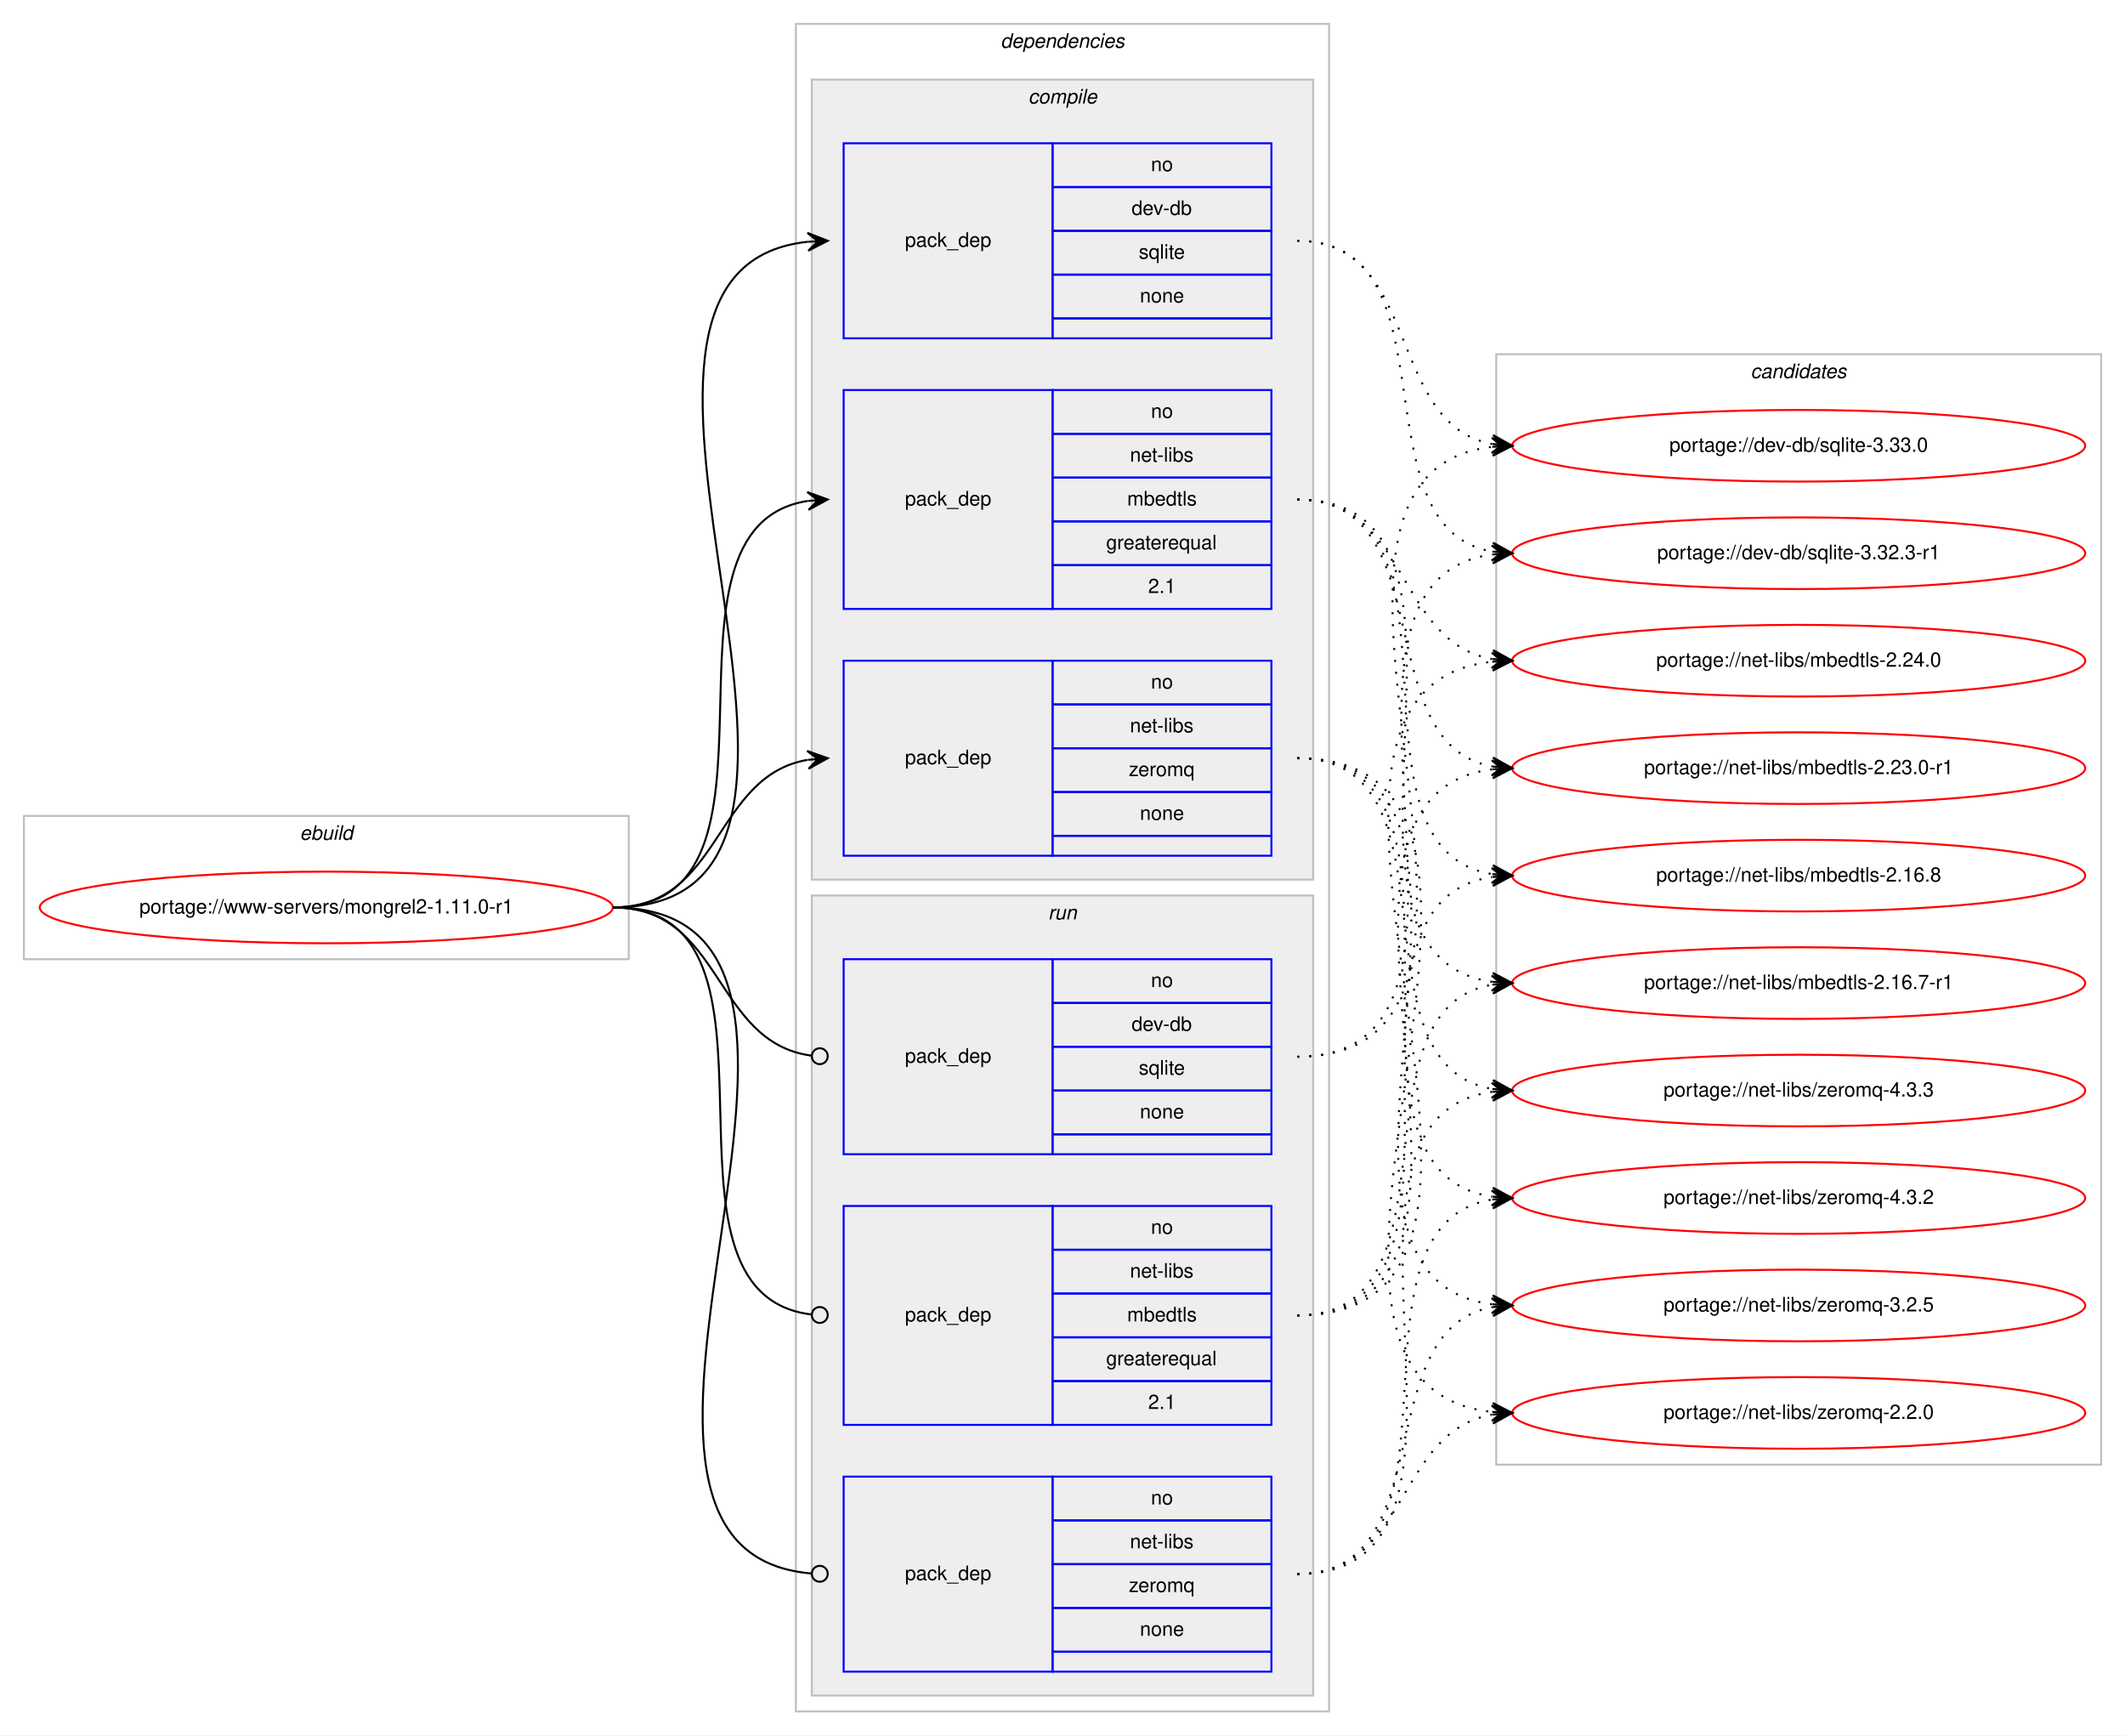
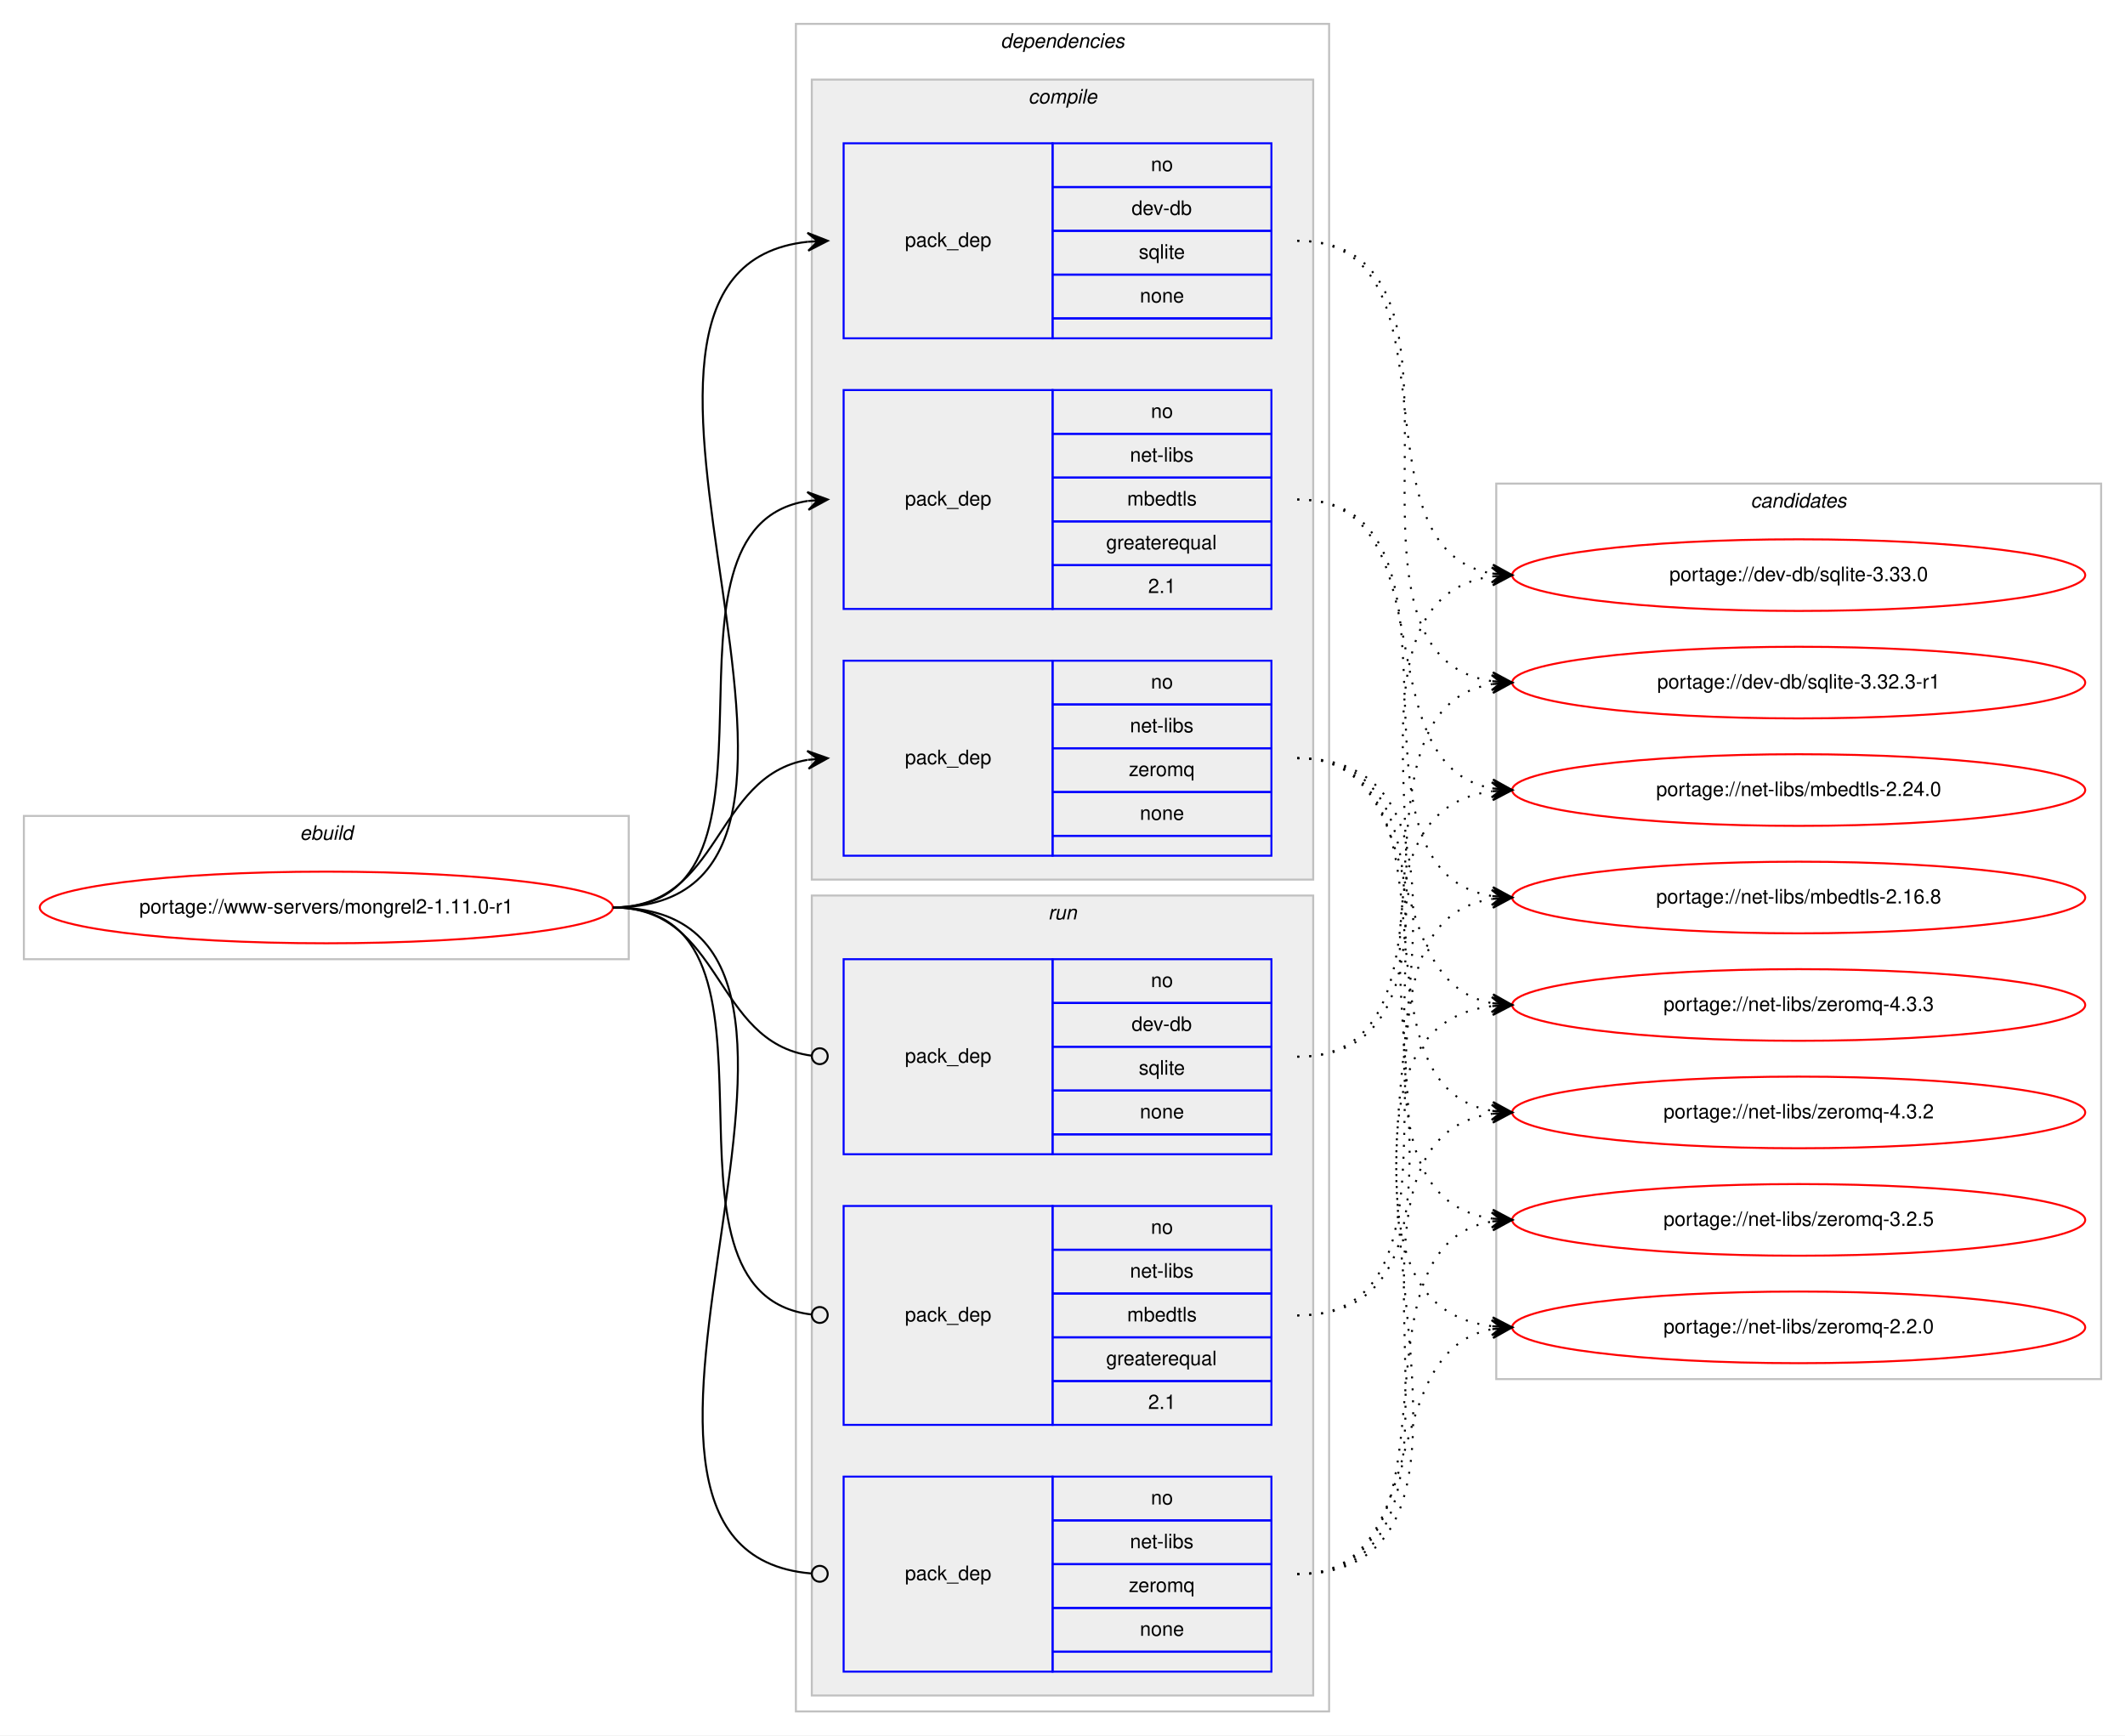
<svg xmlns="http://www.w3.org/2000/svg" xmlns:xlink="http://www.w3.org/1999/xlink" width="1068pt" height="872pt" viewBox="0.00 0.00 1068.00 872.00">
  <g id="graph0" class="graph" transform="scale(1 1) rotate(0) translate(4 868)">
    <polygon fill="#ffffff" stroke="transparent" points="-4,4 -4,-868 1064,-868 1064,4 -4,4" />
    <g id="clust1" class="cluster">
      <polygon fill="none" stroke="#c0c0c0" points="8,-386 8,-458 312,-458 312,-386 8,-386" />
      <text text-anchor="start" x="146.663" y="-446" font-family="Helvetica,sans-Serif" font-style="italic" font-size="10.00" fill="#000000">ebuild</text>
    </g>
    <g id="clust2" class="cluster">
      <polygon fill="none" stroke="#c0c0c0" points="396,-8 396,-856 664,-856 664,-8 396,-8" />
      <text text-anchor="start" x="498.875" y="-844" font-family="Helvetica,sans-Serif" font-style="italic" font-size="10.00" fill="#000000">dependencies</text>
    </g>
    <g id="clust3" class="cluster">
      <polygon fill="#eeeeee" stroke="#c0c0c0" points="404,-426 404,-828 656,-828 656,-426 404,-426" />
      <text text-anchor="start" x="512.778" y="-816" font-family="Helvetica,sans-Serif" font-style="italic" font-size="10.00" fill="#000000">compile</text>
    </g>
    <g id="clust8" class="cluster">
      <polygon fill="#eeeeee" stroke="#c0c0c0" points="404,-16 404,-418 656,-418 656,-16 404,-16" />
      <text text-anchor="start" x="522.777" y="-406" font-family="Helvetica,sans-Serif" font-style="italic" font-size="10.00" fill="#000000">run</text>
    </g>
    <g id="clust12" class="cluster">
-       <polygon fill="none" stroke="#c0c0c0" points="748,-132 748,-690 1052,-690 1052,-132 748,-132" />
-       <text text-anchor="start" x="875.824" y="-678" font-family="Helvetica,sans-Serif" font-style="italic" font-size="10.00" fill="#000000">candidates</text>
+       <polygon fill="none" stroke="#c0c0c0" points="748,-175 748,-625 1052,-625 1052,-175 748,-175" />
+       <text text-anchor="start" x="875.824" y="-613" font-family="Helvetica,sans-Serif" font-style="italic" font-size="10.00" fill="#000000">candidates</text>
    </g>
    <g id="node1" class="node">
      <g id="a_node1">
        <a xlink:href="../www-servers/mongrel2-1.11.0-r1.svg" xlink:title="portage://www-servers/mongrel2-1.11.0-r1">
          <ellipse fill="none" stroke="#ff0000" cx="160" cy="-412" rx="144" ry="18" />
          <text text-anchor="middle" x="160" y="-409" font-family="Helvetica,sans-Serif" font-size="10.00" fill="#000000">portage://www-servers/mongrel2-1.11.0-r1</text>
        </a>
      </g>
    </g>
    <g id="node2" class="node">
      <polygon fill="none" stroke="#0000ff" points="420,-698 420,-796 525,-796 525,-698 420,-698" />
      <text text-anchor="start" x="450.823" y="-744" font-family="Helvetica,sans-Serif" font-size="10.00" fill="#000000">pack_dep</text>
      <polygon fill="none" stroke="#0000ff" points="525,-774 525,-796 635,-796 635,-774 525,-774" />
      <text text-anchor="start" x="574.441" y="-782" font-family="Helvetica,sans-Serif" font-size="10.00" fill="#000000">no</text>
      <polygon fill="none" stroke="#0000ff" points="525,-752 525,-774 635,-774 635,-752 525,-752" />
      <text text-anchor="start" x="564.717" y="-760" font-family="Helvetica,sans-Serif" font-size="10.00" fill="#000000">dev-db</text>
      <polygon fill="none" stroke="#0000ff" points="525,-730 525,-752 635,-752 635,-730 525,-730" />
      <text text-anchor="start" x="568.332" y="-738" font-family="Helvetica,sans-Serif" font-size="10.00" fill="#000000">sqlite</text>
      <polygon fill="none" stroke="#0000ff" points="525,-708 525,-730 635,-730 635,-708 525,-708" />
      <text text-anchor="start" x="568.882" y="-716" font-family="Helvetica,sans-Serif" font-size="10.00" fill="#000000">none</text>
      <polygon fill="none" stroke="#0000ff" points="525,-698 525,-708 635,-708 635,-698 525,-698" />
    </g>
    <g id="edge1" class="edge">
      <path fill="none" stroke="#000000" d="M304,-412C456.921,-412 264.586,-732.12 401.998,-746.501" />
      <polygon fill="#000000" stroke="#000000" points="412,-747 401.788,-750.996 407.006,-746.751 402.012,-746.501 402.012,-746.501 402.012,-746.501 407.006,-746.751 402.237,-742.007 412,-747 412,-747" />
    </g>
    <g id="node3" class="node">
      <polygon fill="none" stroke="#0000ff" points="420,-562 420,-672 525,-672 525,-562 420,-562" />
      <text text-anchor="start" x="450.823" y="-614" font-family="Helvetica,sans-Serif" font-size="10.00" fill="#000000">pack_dep</text>
      <polygon fill="none" stroke="#0000ff" points="525,-650 525,-672 635,-672 635,-650 525,-650" />
      <text text-anchor="start" x="574.441" y="-658" font-family="Helvetica,sans-Serif" font-size="10.00" fill="#000000">no</text>
      <polygon fill="none" stroke="#0000ff" points="525,-628 525,-650 635,-650 635,-628 525,-628" />
      <text text-anchor="start" x="563.889" y="-636" font-family="Helvetica,sans-Serif" font-size="10.00" fill="#000000">net-libs</text>
      <polygon fill="none" stroke="#0000ff" points="525,-606 525,-628 635,-628 635,-606 525,-606" />
      <text text-anchor="start" x="562.498" y="-614" font-family="Helvetica,sans-Serif" font-size="10.00" fill="#000000">mbedtls</text>
      <polygon fill="none" stroke="#0000ff" points="525,-584 525,-606 635,-606 635,-584 525,-584" />
      <text text-anchor="start" x="551.936" y="-592" font-family="Helvetica,sans-Serif" font-size="10.00" fill="#000000">greaterequal</text>
      <polygon fill="none" stroke="#0000ff" points="525,-562 525,-584 635,-584 635,-562 525,-562" />
      <text text-anchor="start" x="573.052" y="-570" font-family="Helvetica,sans-Serif" font-size="10.00" fill="#000000">2.1</text>
    </g>
    <g id="edge2" class="edge">
      <path fill="none" stroke="#000000" d="M304,-412C403.361,-412 315.658,-602.839 401.866,-616.258" />
      <polygon fill="#000000" stroke="#000000" points="412,-617 401.698,-620.757 407.013,-616.635 402.027,-616.269 402.027,-616.269 402.027,-616.269 407.013,-616.635 402.356,-611.781 412,-617 412,-617" />
    </g>
    <g id="node4" class="node">
      <polygon fill="none" stroke="#0000ff" points="420,-438 420,-536 525,-536 525,-438 420,-438" />
      <text text-anchor="start" x="450.823" y="-484" font-family="Helvetica,sans-Serif" font-size="10.00" fill="#000000">pack_dep</text>
      <polygon fill="none" stroke="#0000ff" points="525,-514 525,-536 635,-536 635,-514 525,-514" />
      <text text-anchor="start" x="574.441" y="-522" font-family="Helvetica,sans-Serif" font-size="10.00" fill="#000000">no</text>
      <polygon fill="none" stroke="#0000ff" points="525,-492 525,-514 635,-514 635,-492 525,-492" />
      <text text-anchor="start" x="563.889" y="-500" font-family="Helvetica,sans-Serif" font-size="10.00" fill="#000000">net-libs</text>
      <polygon fill="none" stroke="#0000ff" points="525,-470 525,-492 635,-492 635,-470 525,-470" />
      <text text-anchor="start" x="563.332" y="-478" font-family="Helvetica,sans-Serif" font-size="10.00" fill="#000000">zeromq</text>
      <polygon fill="none" stroke="#0000ff" points="525,-448 525,-470 635,-470 635,-448 525,-448" />
      <text text-anchor="start" x="568.882" y="-456" font-family="Helvetica,sans-Serif" font-size="10.00" fill="#000000">none</text>
      <polygon fill="none" stroke="#0000ff" points="525,-438 525,-448 635,-448 635,-438 525,-438" />
    </g>
    <g id="edge3" class="edge">
      <path fill="none" stroke="#000000" d="M304,-412C358.786,-412 354.408,-477.918 401.799,-486.158" />
      <polygon fill="#000000" stroke="#000000" points="412,-487 401.664,-490.662 407.017,-486.589 402.034,-486.177 402.034,-486.177 402.034,-486.177 407.017,-486.589 402.404,-481.692 412,-487 412,-487" />
    </g>
    <g id="node5" class="node">
      <polygon fill="none" stroke="#0000ff" points="420,-288 420,-386 525,-386 525,-288 420,-288" />
      <text text-anchor="start" x="450.823" y="-334" font-family="Helvetica,sans-Serif" font-size="10.00" fill="#000000">pack_dep</text>
      <polygon fill="none" stroke="#0000ff" points="525,-364 525,-386 635,-386 635,-364 525,-364" />
      <text text-anchor="start" x="574.441" y="-372" font-family="Helvetica,sans-Serif" font-size="10.00" fill="#000000">no</text>
      <polygon fill="none" stroke="#0000ff" points="525,-342 525,-364 635,-364 635,-342 525,-342" />
      <text text-anchor="start" x="564.717" y="-350" font-family="Helvetica,sans-Serif" font-size="10.00" fill="#000000">dev-db</text>
      <polygon fill="none" stroke="#0000ff" points="525,-320 525,-342 635,-342 635,-320 525,-320" />
      <text text-anchor="start" x="568.332" y="-328" font-family="Helvetica,sans-Serif" font-size="10.00" fill="#000000">sqlite</text>
      <polygon fill="none" stroke="#0000ff" points="525,-298 525,-320 635,-320 635,-298 525,-298" />
      <text text-anchor="start" x="568.882" y="-306" font-family="Helvetica,sans-Serif" font-size="10.00" fill="#000000">none</text>
      <polygon fill="none" stroke="#0000ff" points="525,-288 525,-298 635,-298 635,-288 525,-288" />
    </g>
    <g id="edge4" class="edge">
      <path fill="none" stroke="#000000" d="M304,-412C359.586,-412 354.267,-344.145 403.905,-337.519" />
      <ellipse fill="none" stroke="#000000" cx="408.008" cy="-337.256" rx="4" ry="4" />
    </g>
    <g id="node6" class="node">
      <polygon fill="none" stroke="#0000ff" points="420,-152 420,-262 525,-262 525,-152 420,-152" />
      <text text-anchor="start" x="450.823" y="-204" font-family="Helvetica,sans-Serif" font-size="10.00" fill="#000000">pack_dep</text>
      <polygon fill="none" stroke="#0000ff" points="525,-240 525,-262 635,-262 635,-240 525,-240" />
      <text text-anchor="start" x="574.441" y="-248" font-family="Helvetica,sans-Serif" font-size="10.00" fill="#000000">no</text>
      <polygon fill="none" stroke="#0000ff" points="525,-218 525,-240 635,-240 635,-218 525,-218" />
      <text text-anchor="start" x="563.889" y="-226" font-family="Helvetica,sans-Serif" font-size="10.00" fill="#000000">net-libs</text>
      <polygon fill="none" stroke="#0000ff" points="525,-196 525,-218 635,-218 635,-196 525,-196" />
      <text text-anchor="start" x="562.498" y="-204" font-family="Helvetica,sans-Serif" font-size="10.00" fill="#000000">mbedtls</text>
      <polygon fill="none" stroke="#0000ff" points="525,-174 525,-196 635,-196 635,-174 525,-174" />
      <text text-anchor="start" x="551.936" y="-182" font-family="Helvetica,sans-Serif" font-size="10.00" fill="#000000">greaterequal</text>
      <polygon fill="none" stroke="#0000ff" points="525,-152 525,-174 635,-174 635,-152 525,-152" />
      <text text-anchor="start" x="573.052" y="-160" font-family="Helvetica,sans-Serif" font-size="10.00" fill="#000000">2.1</text>
    </g>
    <g id="edge5" class="edge">
      <path fill="none" stroke="#000000" d="M304,-412C404.166,-412 314.225,-218.058 403.995,-207.451" />
      <ellipse fill="none" stroke="#000000" cx="408.006" cy="-207.225" rx="4" ry="4" />
    </g>
    <g id="node7" class="node">
      <polygon fill="none" stroke="#0000ff" points="420,-28 420,-126 525,-126 525,-28 420,-28" />
      <text text-anchor="start" x="450.823" y="-74" font-family="Helvetica,sans-Serif" font-size="10.00" fill="#000000">pack_dep</text>
      <polygon fill="none" stroke="#0000ff" points="525,-104 525,-126 635,-126 635,-104 525,-104" />
      <text text-anchor="start" x="574.441" y="-112" font-family="Helvetica,sans-Serif" font-size="10.00" fill="#000000">no</text>
      <polygon fill="none" stroke="#0000ff" points="525,-82 525,-104 635,-104 635,-82 525,-82" />
      <text text-anchor="start" x="563.889" y="-90" font-family="Helvetica,sans-Serif" font-size="10.00" fill="#000000">net-libs</text>
      <polygon fill="none" stroke="#0000ff" points="525,-60 525,-82 635,-82 635,-60 525,-60" />
      <text text-anchor="start" x="563.332" y="-68" font-family="Helvetica,sans-Serif" font-size="10.00" fill="#000000">zeromq</text>
      <polygon fill="none" stroke="#0000ff" points="525,-38 525,-60 635,-60 635,-38 525,-38" />
      <text text-anchor="start" x="568.882" y="-46" font-family="Helvetica,sans-Serif" font-size="10.00" fill="#000000">none</text>
      <polygon fill="none" stroke="#0000ff" points="525,-28 525,-38 635,-38 635,-28 525,-28" />
    </g>
    <g id="edge6" class="edge">
      <path fill="none" stroke="#000000" d="M304,-412C457.532,-412 263.043,-89.316 403.661,-77.342" />
      <ellipse fill="none" stroke="#000000" cx="408.003" cy="-77.164" rx="4" ry="4" />
    </g>
    <g id="node8" class="node">
      <g id="a_node8">
        <a xlink:href="../dev-db/sqlite-3.33.0.svg" xlink:title="portage://dev-db/sqlite-3.33.0">
-           <ellipse fill="none" stroke="#ff0000" cx="900" cy="-644" rx="144" ry="18" />
-           <text text-anchor="middle" x="900" y="-641" font-family="Helvetica,sans-Serif" font-size="10.00" fill="#000000">portage://dev-db/sqlite-3.33.0</text>
+           <ellipse fill="none" stroke="#ff0000" cx="900" cy="-579" rx="144" ry="18" />
+           <text text-anchor="middle" x="900" y="-576" font-family="Helvetica,sans-Serif" font-size="10.00" fill="#000000">portage://dev-db/sqlite-3.33.0</text>
        </a>
      </g>
    </g>
    <g id="edge7" class="edge">
-       <path fill="none" stroke="#000000" stroke-dasharray="1,5" d="M648,-747C710.702,-747 692.095,-654.958 745.904,-644.89" />
-       <polygon fill="#000000" stroke="#000000" points="756,-644 746.434,-649.361 751.019,-644.439 746.039,-644.879 746.039,-644.879 746.039,-644.879 751.019,-644.439 745.643,-640.396 756,-644 756,-644" />
+       <path fill="none" stroke="#000000" stroke-dasharray="1,5" d="M648,-747C733.124,-747 672.673,-592.499 745.855,-579.825" />
+       <polygon fill="#000000" stroke="#000000" points="756,-579 746.398,-584.295 751.016,-579.405 746.033,-579.81 746.033,-579.81 746.033,-579.81 751.016,-579.405 745.668,-575.325 756,-579 756,-579" />
    </g>
    <g id="node9" class="node">
      <g id="a_node9">
        <a xlink:href="../dev-db/sqlite-3.32.3-r1.svg" xlink:title="portage://dev-db/sqlite-3.32.3-r1">
-           <ellipse fill="none" stroke="#ff0000" cx="900" cy="-590" rx="144" ry="18" />
-           <text text-anchor="middle" x="900" y="-587" font-family="Helvetica,sans-Serif" font-size="10.00" fill="#000000">portage://dev-db/sqlite-3.32.3-r1</text>
+           <ellipse fill="none" stroke="#ff0000" cx="900" cy="-525" rx="144" ry="18" />
+           <text text-anchor="middle" x="900" y="-522" font-family="Helvetica,sans-Serif" font-size="10.00" fill="#000000">portage://dev-db/sqlite-3.32.3-r1</text>
        </a>
      </g>
    </g>
    <g id="edge8" class="edge">
-       <path fill="none" stroke="#000000" stroke-dasharray="1,5" d="M648,-747C729.054,-747 676.312,-603.202 745.869,-590.845" />
-       <polygon fill="#000000" stroke="#000000" points="756,-590 746.409,-595.315 751.017,-590.415 746.035,-590.831 746.035,-590.831 746.035,-590.831 751.017,-590.415 745.661,-586.346 756,-590 756,-590" />
+       <path fill="none" stroke="#000000" stroke-dasharray="1,5" d="M648,-747C754.08,-747 653.434,-539.497 745.786,-525.718" />
+       <polygon fill="#000000" stroke="#000000" points="756,-525 746.34,-530.19 751.012,-525.351 746.025,-525.701 746.025,-525.701 746.025,-525.701 751.012,-525.351 745.709,-521.212 756,-525 756,-525" />
    </g>
    <g id="node10" class="node">
      <g id="a_node10">
        <a xlink:href="../net-libs/mbedtls-2.24.0.svg" xlink:title="portage://net-libs/mbedtls-2.24.0">
-           <ellipse fill="none" stroke="#ff0000" cx="900" cy="-536" rx="144" ry="18" />
-           <text text-anchor="middle" x="900" y="-533" font-family="Helvetica,sans-Serif" font-size="10.00" fill="#000000">portage://net-libs/mbedtls-2.24.0</text>
+           <ellipse fill="none" stroke="#ff0000" cx="900" cy="-471" rx="144" ry="18" />
+           <text text-anchor="middle" x="900" y="-468" font-family="Helvetica,sans-Serif" font-size="10.00" fill="#000000">portage://net-libs/mbedtls-2.24.0</text>
        </a>
      </g>
    </g>
    <g id="edge9" class="edge">
-       <path fill="none" stroke="#000000" stroke-dasharray="1,5" d="M648,-617C704.367,-617 697.189,-545.512 745.861,-536.855" />
-       <polygon fill="#000000" stroke="#000000" points="756,-536 746.413,-541.324 751.018,-536.42 746.035,-536.84 746.035,-536.84 746.035,-536.84 751.018,-536.42 745.657,-532.356 756,-536 756,-536" />
+       <path fill="none" stroke="#000000" stroke-dasharray="1,5" d="M648,-617C725.087,-617 679.816,-483.823 745.91,-471.857" />
+       <polygon fill="#000000" stroke="#000000" points="756,-471 746.417,-476.331 751.018,-471.423 746.036,-471.847 746.036,-471.847 746.036,-471.847 751.018,-471.423 745.655,-467.363 756,-471 756,-471" />
    </g>
    <g id="node11" class="node">
      <g id="a_node11">
-         <a xlink:href="../net-libs/mbedtls-2.23.0-r1.svg" xlink:title="portage://net-libs/mbedtls-2.23.0-r1">
-           <ellipse fill="none" stroke="#ff0000" cx="900" cy="-482" rx="144" ry="18" />
-           <text text-anchor="middle" x="900" y="-479" font-family="Helvetica,sans-Serif" font-size="10.00" fill="#000000">portage://net-libs/mbedtls-2.23.0-r1</text>
+         <a xlink:href="../net-libs/mbedtls-2.16.8.svg" xlink:title="portage://net-libs/mbedtls-2.16.8">
+           <ellipse fill="none" stroke="#ff0000" cx="900" cy="-417" rx="144" ry="18" />
+           <text text-anchor="middle" x="900" y="-414" font-family="Helvetica,sans-Serif" font-size="10.00" fill="#000000">portage://net-libs/mbedtls-2.16.8</text>
        </a>
      </g>
    </g>
    <g id="edge10" class="edge">
-       <path fill="none" stroke="#000000" stroke-dasharray="1,5" d="M648,-617C721.236,-617 683.175,-494.36 745.977,-482.862" />
-       <polygon fill="#000000" stroke="#000000" points="756,-482 746.423,-487.341 751.018,-482.428 746.037,-482.857 746.037,-482.857 746.037,-482.857 751.018,-482.428 745.651,-478.374 756,-482 756,-482" />
+       <path fill="none" stroke="#000000" stroke-dasharray="1,5" d="M648,-617C745.371,-617 661.52,-431.192 745.795,-417.764" />
+       <polygon fill="#000000" stroke="#000000" points="756,-417 746.364,-422.235 751.014,-417.374 746.028,-417.747 746.028,-417.747 746.028,-417.747 751.014,-417.374 745.692,-413.26 756,-417 756,-417" />
    </g>
    <g id="node12" class="node">
      <g id="a_node12">
-         <a xlink:href="../net-libs/mbedtls-2.16.8.svg" xlink:title="portage://net-libs/mbedtls-2.16.8">
-           <ellipse fill="none" stroke="#ff0000" cx="900" cy="-428" rx="144" ry="18" />
-           <text text-anchor="middle" x="900" y="-425" font-family="Helvetica,sans-Serif" font-size="10.00" fill="#000000">portage://net-libs/mbedtls-2.16.8</text>
+         <a xlink:href="../net-libs/zeromq-4.3.3.svg" xlink:title="portage://net-libs/zeromq-4.3.3">
+           <ellipse fill="none" stroke="#ff0000" cx="900" cy="-363" rx="144" ry="18" />
+           <text text-anchor="middle" x="900" y="-360" font-family="Helvetica,sans-Serif" font-size="10.00" fill="#000000">portage://net-libs/zeromq-4.3.3</text>
        </a>
      </g>
    </g>
    <g id="edge11" class="edge">
-       <path fill="none" stroke="#000000" stroke-dasharray="1,5" d="M648,-617C741.157,-617 665.347,-441.767 745.964,-428.762" />
-       <polygon fill="#000000" stroke="#000000" points="756,-428 746.369,-433.244 751.014,-428.378 746.029,-428.757 746.029,-428.757 746.029,-428.757 751.014,-428.378 745.688,-424.27 756,-428 756,-428" />
+       <path fill="none" stroke="#000000" stroke-dasharray="1,5" d="M648,-487C717.372,-487 686.506,-375.274 745.698,-363.927" />
+       <polygon fill="#000000" stroke="#000000" points="756,-363 746.443,-368.378 751.02,-363.448 746.04,-363.896 746.04,-363.896 746.04,-363.896 751.02,-363.448 745.637,-359.414 756,-363 756,-363" />
    </g>
    <g id="node13" class="node">
      <g id="a_node13">
-         <a xlink:href="../net-libs/mbedtls-2.16.7-r1.svg" xlink:title="portage://net-libs/mbedtls-2.16.7-r1">
-           <ellipse fill="none" stroke="#ff0000" cx="900" cy="-374" rx="144" ry="18" />
-           <text text-anchor="middle" x="900" y="-371" font-family="Helvetica,sans-Serif" font-size="10.00" fill="#000000">portage://net-libs/mbedtls-2.16.7-r1</text>
+         <a xlink:href="../net-libs/zeromq-4.3.2.svg" xlink:title="portage://net-libs/zeromq-4.3.2">
+           <ellipse fill="none" stroke="#ff0000" cx="900" cy="-309" rx="144" ry="18" />
+           <text text-anchor="middle" x="900" y="-306" font-family="Helvetica,sans-Serif" font-size="10.00" fill="#000000">portage://net-libs/zeromq-4.3.2</text>
        </a>
      </g>
    </g>
    <g id="edge12" class="edge">
-       <path fill="none" stroke="#000000" stroke-dasharray="1,5" d="M648,-617C762.608,-617 645.36,-388.49 745.931,-374.655" />
-       <polygon fill="#000000" stroke="#000000" points="756,-374 746.313,-379.139 751.01,-374.324 746.021,-374.649 746.021,-374.649 746.021,-374.649 751.01,-374.324 745.729,-370.158 756,-374 756,-374" />
+       <path fill="none" stroke="#000000" stroke-dasharray="1,5" d="M648,-487C736.919,-487 669.228,-322.635 745.912,-309.794" />
+       <polygon fill="#000000" stroke="#000000" points="756,-309 746.384,-314.271 751.015,-309.392 746.031,-309.784 746.031,-309.784 746.031,-309.784 751.015,-309.392 745.678,-305.298 756,-309 756,-309" />
    </g>
    <g id="node14" class="node">
      <g id="a_node14">
-         <a xlink:href="../net-libs/zeromq-4.3.3.svg" xlink:title="portage://net-libs/zeromq-4.3.3">
-           <ellipse fill="none" stroke="#ff0000" cx="900" cy="-320" rx="144" ry="18" />
-           <text text-anchor="middle" x="900" y="-317" font-family="Helvetica,sans-Serif" font-size="10.00" fill="#000000">portage://net-libs/zeromq-4.3.3</text>
+         <a xlink:href="../net-libs/zeromq-3.2.5.svg" xlink:title="portage://net-libs/zeromq-3.2.5">
+           <ellipse fill="none" stroke="#ff0000" cx="900" cy="-255" rx="144" ry="18" />
+           <text text-anchor="middle" x="900" y="-252" font-family="Helvetica,sans-Serif" font-size="10.00" fill="#000000">portage://net-libs/zeromq-3.2.5</text>
        </a>
      </g>
    </g>
    <g id="edge13" class="edge">
-       <path fill="none" stroke="#000000" stroke-dasharray="1,5" d="M648,-487C732.765,-487 672.987,-333.418 745.895,-320.82" />
-       <polygon fill="#000000" stroke="#000000" points="756,-320 746.397,-325.294 751.016,-320.404 746.033,-320.809 746.033,-320.809 746.033,-320.809 751.016,-320.404 745.669,-316.324 756,-320 756,-320" />
+       <path fill="none" stroke="#000000" stroke-dasharray="1,5" d="M648,-487C758.182,-487 649.503,-269.273 746.006,-255.666" />
+       <polygon fill="#000000" stroke="#000000" points="756,-255 746.321,-260.155 751.011,-255.332 746.022,-255.665 746.022,-255.665 746.022,-255.665 751.011,-255.332 745.723,-251.174 756,-255 756,-255" />
    </g>
    <g id="node15" class="node">
      <g id="a_node15">
-         <a xlink:href="../net-libs/zeromq-4.3.2.svg" xlink:title="portage://net-libs/zeromq-4.3.2">
-           <ellipse fill="none" stroke="#ff0000" cx="900" cy="-266" rx="144" ry="18" />
-           <text text-anchor="middle" x="900" y="-263" font-family="Helvetica,sans-Serif" font-size="10.00" fill="#000000">portage://net-libs/zeromq-4.3.2</text>
+         <a xlink:href="../net-libs/zeromq-2.2.0.svg" xlink:title="portage://net-libs/zeromq-2.2.0">
+           <ellipse fill="none" stroke="#ff0000" cx="900" cy="-201" rx="144" ry="18" />
+           <text text-anchor="middle" x="900" y="-198" font-family="Helvetica,sans-Serif" font-size="10.00" fill="#000000">portage://net-libs/zeromq-2.2.0</text>
        </a>
      </g>
    </g>
    <g id="edge14" class="edge">
-       <path fill="none" stroke="#000000" stroke-dasharray="1,5" d="M648,-487C753.693,-487 653.782,-280.432 745.822,-266.715" />
-       <polygon fill="#000000" stroke="#000000" points="756,-266 746.34,-271.19 751.012,-266.35 746.025,-266.701 746.025,-266.701 746.025,-266.701 751.012,-266.35 745.709,-262.212 756,-266 756,-266" />
-     </g>
-     <g id="node16" class="node">
-       <g id="a_node16">
-         <a xlink:href="../net-libs/zeromq-3.2.5.svg" xlink:title="portage://net-libs/zeromq-3.2.5">
-           <ellipse fill="none" stroke="#ff0000" cx="900" cy="-212" rx="144" ry="18" />
-           <text text-anchor="middle" x="900" y="-209" font-family="Helvetica,sans-Serif" font-size="10.00" fill="#000000">portage://net-libs/zeromq-3.2.5</text>
-         </a>
-       </g>
+       <path fill="none" stroke="#000000" stroke-dasharray="1,5" d="M648,-487C780.29,-487 628.554,-215.883 745.866,-201.586" />
+       <polygon fill="#000000" stroke="#000000" points="756,-201 746.277,-206.07 751.008,-201.289 746.017,-201.577 746.017,-201.577 746.017,-201.577 751.008,-201.289 745.757,-197.085 756,-201 756,-201" />
    </g>
    <g id="edge15" class="edge">
-       <path fill="none" stroke="#000000" stroke-dasharray="1,5" d="M648,-487C775.719,-487 632.932,-226.833 745.858,-212.606" />
-       <polygon fill="#000000" stroke="#000000" points="756,-212 746.286,-217.088 751.009,-212.298 746.018,-212.596 746.018,-212.596 746.018,-212.596 751.009,-212.298 745.75,-208.104 756,-212 756,-212" />
-     </g>
-     <g id="node17" class="node">
-       <g id="a_node17">
-         <a xlink:href="../net-libs/zeromq-2.2.0.svg" xlink:title="portage://net-libs/zeromq-2.2.0">
-           <ellipse fill="none" stroke="#ff0000" cx="900" cy="-158" rx="144" ry="18" />
-           <text text-anchor="middle" x="900" y="-155" font-family="Helvetica,sans-Serif" font-size="10.00" fill="#000000">portage://net-libs/zeromq-2.2.0</text>
-         </a>
-       </g>
+       <path fill="none" stroke="#000000" stroke-dasharray="1,5" d="M648,-337C762.215,-337 645.718,-564.569 745.964,-578.348" />
+       <polygon fill="#000000" stroke="#000000" points="756,-579 745.729,-582.842 751.01,-578.676 746.021,-578.352 746.021,-578.352 746.021,-578.352 751.01,-578.676 746.313,-573.861 756,-579 756,-579" />
    </g>
    <g id="edge16" class="edge">
-       <path fill="none" stroke="#000000" stroke-dasharray="1,5" d="M648,-487C798.292,-487 611.272,-173.241 745.753,-158.534" />
-       <polygon fill="#000000" stroke="#000000" points="756,-158 746.248,-163.014 751.007,-158.26 746.014,-158.52 746.014,-158.52 746.014,-158.52 751.007,-158.26 745.779,-154.026 756,-158 756,-158" />
+       <path fill="none" stroke="#000000" stroke-dasharray="1,5" d="M648,-337C740.785,-337 665.677,-511.306 746.002,-524.242" />
+       <polygon fill="#000000" stroke="#000000" points="756,-525 745.689,-528.732 751.014,-524.622 746.029,-524.245 746.029,-524.245 746.029,-524.245 751.014,-524.622 746.369,-519.757 756,-525 756,-525" />
    </g>
    <g id="edge17" class="edge">
-       <path fill="none" stroke="#000000" stroke-dasharray="1,5" d="M648,-337C789.11,-337 620.016,-629.193 745.98,-643.46" />
-       <polygon fill="#000000" stroke="#000000" points="756,-644 745.772,-647.955 751.007,-643.731 746.014,-643.462 746.014,-643.462 746.014,-643.462 751.007,-643.731 746.257,-638.968 756,-644 756,-644" />
+       <path fill="none" stroke="#000000" stroke-dasharray="1,5" d="M648,-207C771.182,-207 637.253,-456.259 745.872,-470.377" />
+       <polygon fill="#000000" stroke="#000000" points="756,-471 745.742,-474.877 751.009,-470.693 746.019,-470.386 746.019,-470.386 746.019,-470.386 751.009,-470.693 746.295,-465.894 756,-471 756,-471" />
    </g>
    <g id="edge18" class="edge">
-       <path fill="none" stroke="#000000" stroke-dasharray="1,5" d="M648,-337C766.679,-337 641.516,-575.393 745.908,-589.361" />
-       <polygon fill="#000000" stroke="#000000" points="756,-590 745.736,-593.859 751.01,-589.684 746.02,-589.368 746.02,-589.368 746.02,-589.368 751.01,-589.684 746.304,-584.877 756,-590 756,-590" />
+       <path fill="none" stroke="#000000" stroke-dasharray="1,5" d="M648,-207C749.366,-207 657.772,-402.89 745.947,-416.281" />
+       <polygon fill="#000000" stroke="#000000" points="756,-417 745.704,-420.775 751.013,-416.643 746.025,-416.286 746.025,-416.286 746.025,-416.286 751.013,-416.643 746.347,-411.798 756,-417 756,-417" />
    </g>
    <g id="edge19" class="edge">
-       <path fill="none" stroke="#000000" stroke-dasharray="1,5" d="M648,-207C798.292,-207 611.272,-520.759 745.753,-535.466" />
-       <polygon fill="#000000" stroke="#000000" points="756,-536 745.779,-539.974 751.007,-535.74 746.014,-535.48 746.014,-535.48 746.014,-535.48 751.007,-535.74 746.248,-530.986 756,-536 756,-536" />
+       <path fill="none" stroke="#000000" stroke-dasharray="1,5" d="M648,-77C780.29,-77 628.554,-348.117 745.866,-362.414" />
+       <polygon fill="#000000" stroke="#000000" points="756,-363 745.757,-366.915 751.008,-362.711 746.017,-362.423 746.017,-362.423 746.017,-362.423 751.008,-362.711 746.277,-357.93 756,-363 756,-363" />
    </g>
    <g id="edge20" class="edge">
-       <path fill="none" stroke="#000000" stroke-dasharray="1,5" d="M648,-207C775.719,-207 632.932,-467.166 745.858,-481.394" />
-       <polygon fill="#000000" stroke="#000000" points="756,-482 745.75,-485.896 751.009,-481.702 746.018,-481.404 746.018,-481.404 746.018,-481.404 751.009,-481.702 746.286,-476.912 756,-482 756,-482" />
+       <path fill="none" stroke="#000000" stroke-dasharray="1,5" d="M648,-77C758.182,-77 649.503,-294.727 746.006,-308.334" />
+       <polygon fill="#000000" stroke="#000000" points="756,-309 745.723,-312.825 751.011,-308.668 746.022,-308.335 746.022,-308.335 746.022,-308.335 751.011,-308.668 746.321,-303.845 756,-309 756,-309" />
    </g>
    <g id="edge21" class="edge">
-       <path fill="none" stroke="#000000" stroke-dasharray="1,5" d="M648,-207C753.693,-207 653.782,-413.568 745.822,-427.285" />
-       <polygon fill="#000000" stroke="#000000" points="756,-428 745.709,-431.788 751.012,-427.65 746.025,-427.299 746.025,-427.299 746.025,-427.299 751.012,-427.65 746.34,-422.81 756,-428 756,-428" />
+       <path fill="none" stroke="#000000" stroke-dasharray="1,5" d="M648,-77C736.919,-77 669.228,-241.365 745.912,-254.206" />
+       <polygon fill="#000000" stroke="#000000" points="756,-255 745.678,-258.702 751.015,-254.608 746.031,-254.216 746.031,-254.216 746.031,-254.216 751.015,-254.608 746.384,-249.73 756,-255 756,-255" />
    </g>
    <g id="edge22" class="edge">
-       <path fill="none" stroke="#000000" stroke-dasharray="1,5" d="M648,-207C732.765,-207 672.987,-360.582 745.895,-373.18" />
-       <polygon fill="#000000" stroke="#000000" points="756,-374 745.669,-377.676 751.016,-373.596 746.033,-373.191 746.033,-373.191 746.033,-373.191 751.016,-373.596 746.397,-368.706 756,-374 756,-374" />
-     </g>
-     <g id="edge23" class="edge">
-       <path fill="none" stroke="#000000" stroke-dasharray="1,5" d="M648,-77C762.608,-77 645.36,-305.51 745.931,-319.345" />
-       <polygon fill="#000000" stroke="#000000" points="756,-320 745.729,-323.842 751.01,-319.676 746.021,-319.351 746.021,-319.351 746.021,-319.351 751.01,-319.676 746.313,-314.861 756,-320 756,-320" />
-     </g>
-     <g id="edge24" class="edge">
-       <path fill="none" stroke="#000000" stroke-dasharray="1,5" d="M648,-77C741.157,-77 665.347,-252.233 745.964,-265.238" />
-       <polygon fill="#000000" stroke="#000000" points="756,-266 745.688,-269.73 751.014,-265.622 746.029,-265.243 746.029,-265.243 746.029,-265.243 751.014,-265.622 746.369,-260.756 756,-266 756,-266" />
-     </g>
-     <g id="edge25" class="edge">
-       <path fill="none" stroke="#000000" stroke-dasharray="1,5" d="M648,-77C721.236,-77 683.175,-199.64 745.977,-211.138" />
-       <polygon fill="#000000" stroke="#000000" points="756,-212 745.651,-215.626 751.018,-211.571 746.037,-211.143 746.037,-211.143 746.037,-211.143 751.018,-211.571 746.423,-206.66 756,-212 756,-212" />
-     </g>
-     <g id="edge26" class="edge">
-       <path fill="none" stroke="#000000" stroke-dasharray="1,5" d="M648,-77C704.367,-77 697.189,-148.488 745.861,-157.145" />
-       <polygon fill="#000000" stroke="#000000" points="756,-158 745.657,-161.644 751.018,-157.58 746.035,-157.16 746.035,-157.16 746.035,-157.16 751.018,-157.58 746.413,-152.676 756,-158 756,-158" />
+       <path fill="none" stroke="#000000" stroke-dasharray="1,5" d="M648,-77C717.372,-77 686.506,-188.726 745.698,-200.073" />
+       <polygon fill="#000000" stroke="#000000" points="756,-201 745.637,-204.586 751.02,-200.552 746.04,-200.104 746.04,-200.104 746.04,-200.104 751.02,-200.552 746.443,-195.622 756,-201 756,-201" />
    </g>
  </g>
</svg>
